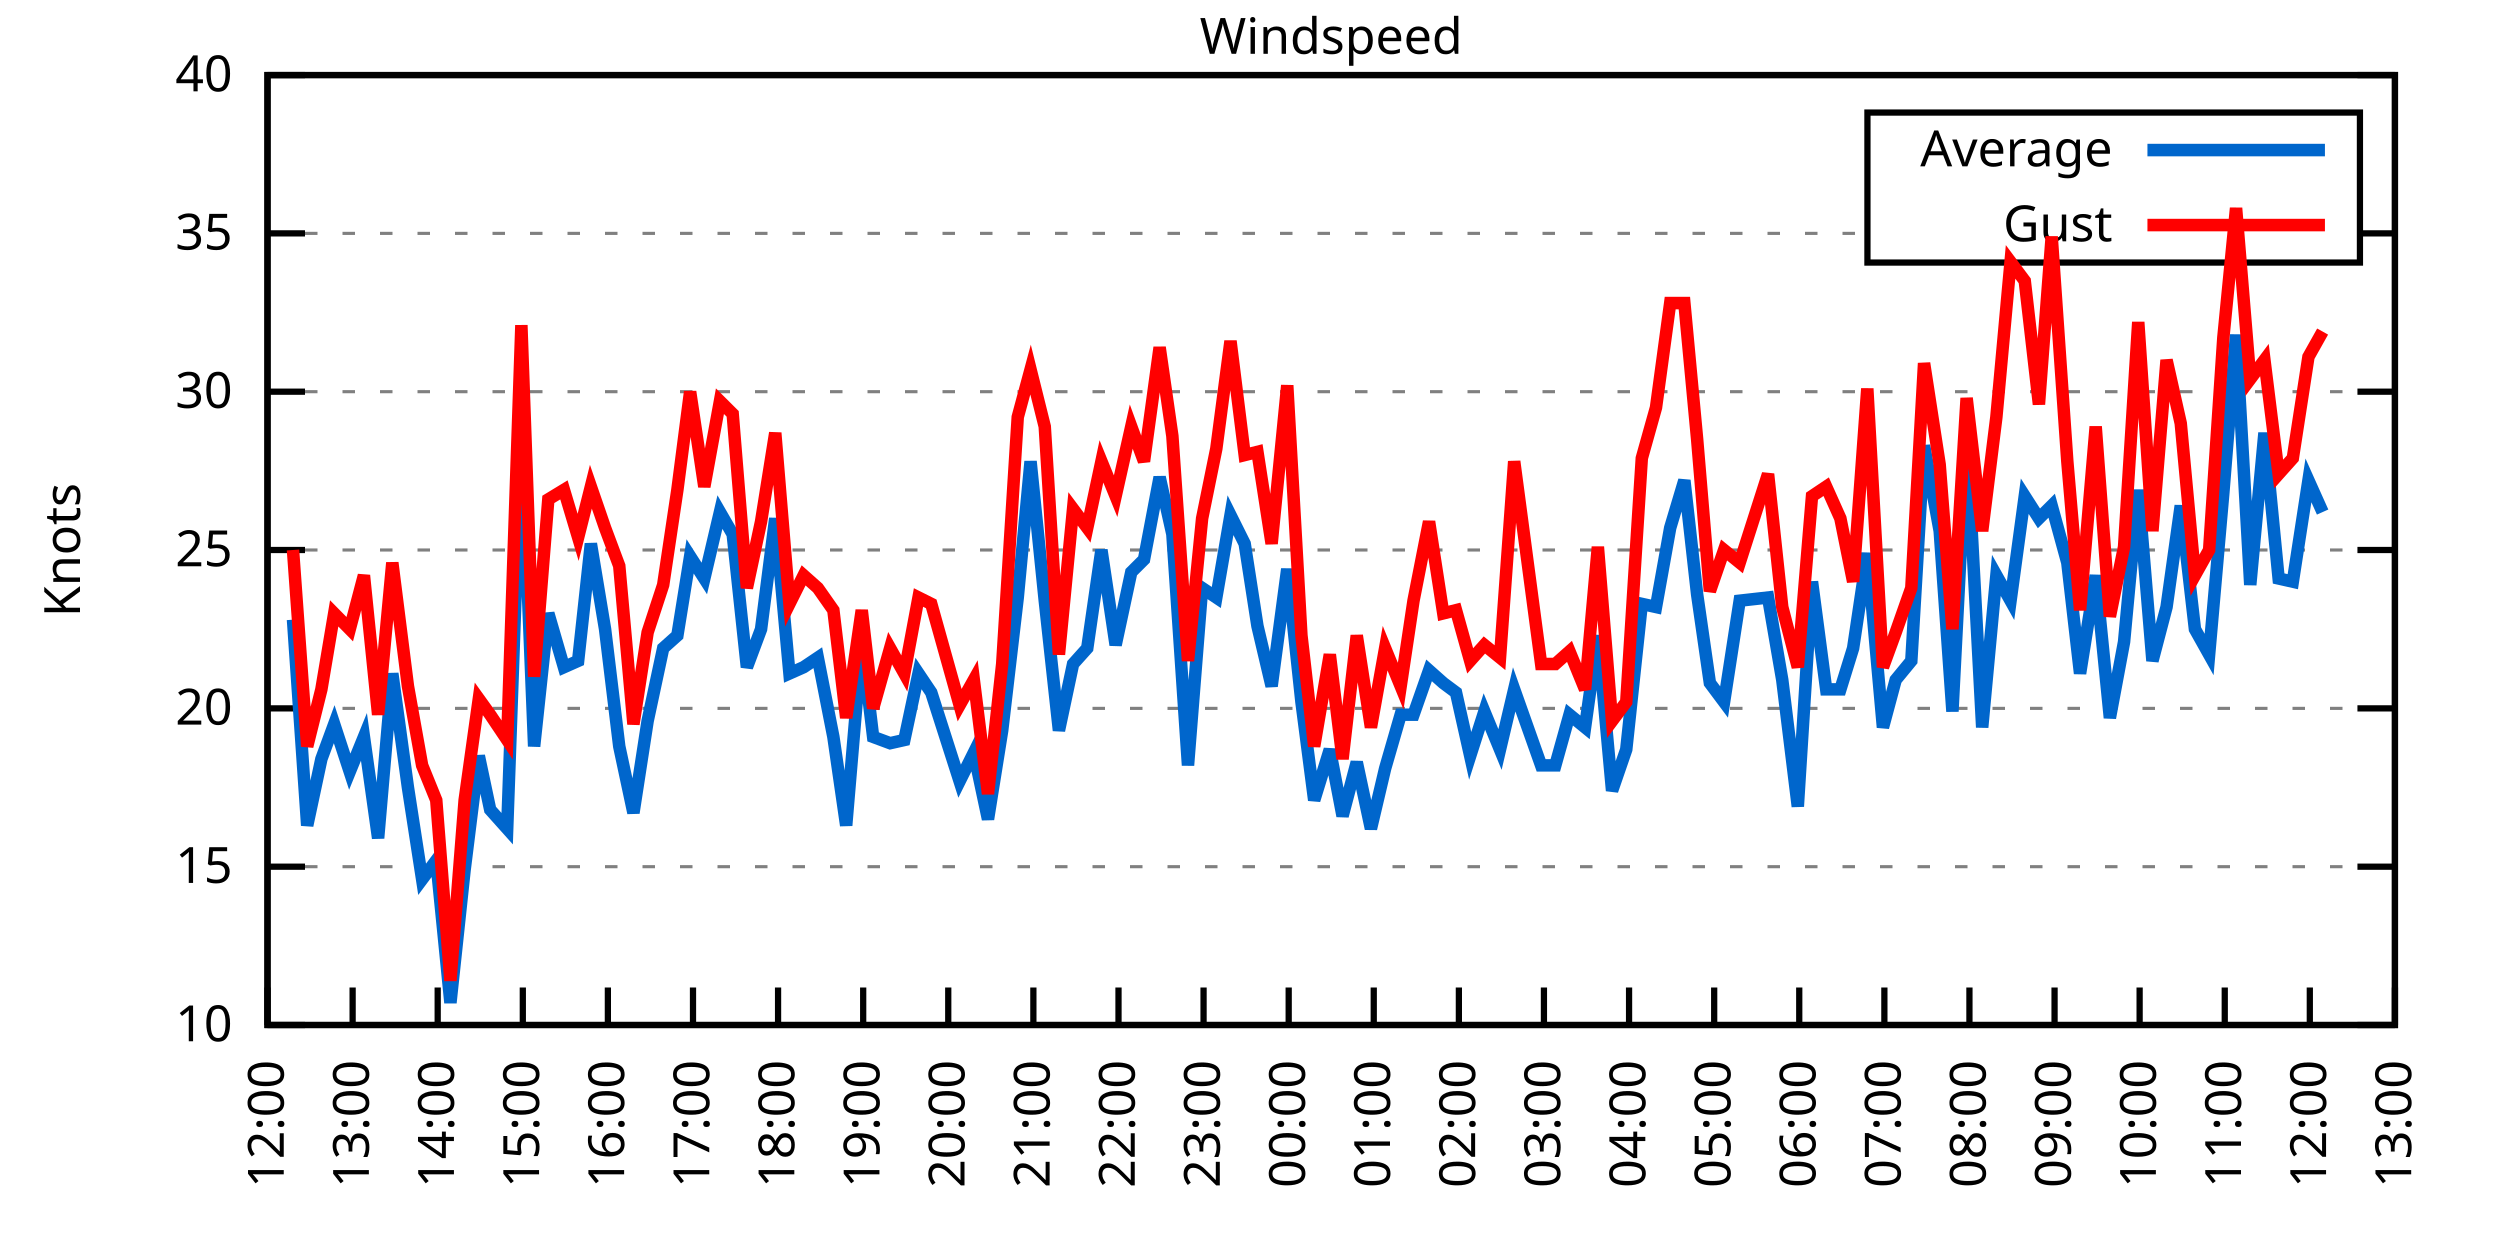
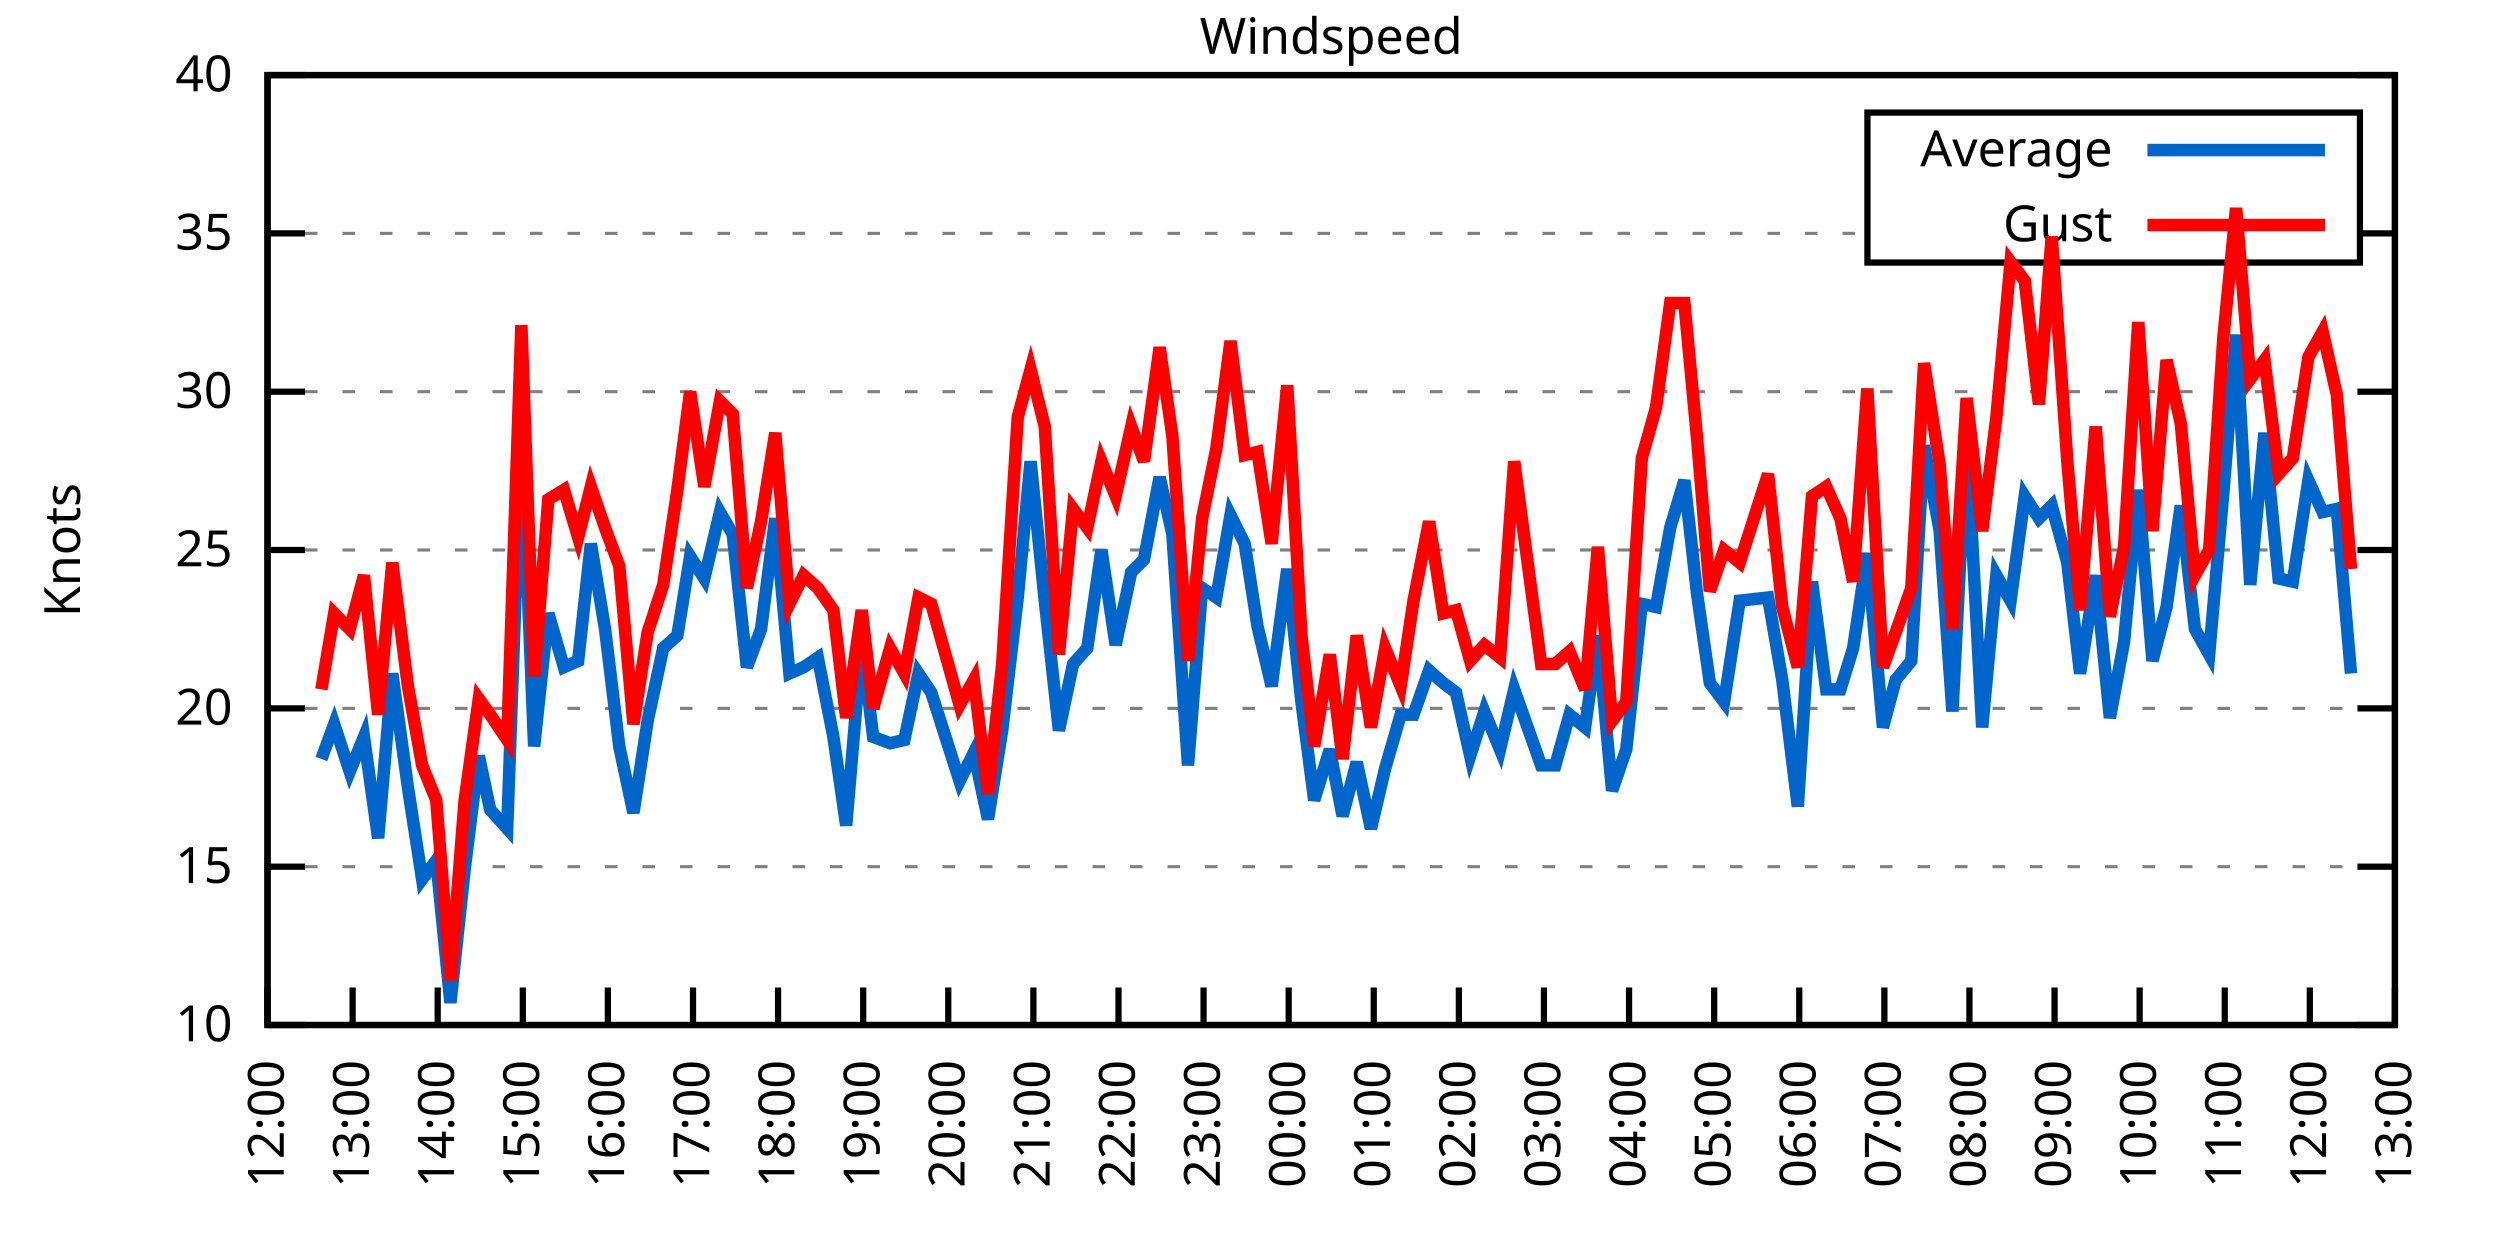
<svg xmlns="http://www.w3.org/2000/svg" xmlns:xlink="http://www.w3.org/1999/xlink" width="400" height="200" viewBox="0 0 400 200">
  <g id="gnuplot_canvas">
    <rect x="0" y="0" width="400" height="200" fill="none" />
    <defs>
      <circle id="gpDot" r="0.5" stroke-width="0.5" stroke="currentColor" />
      <path id="gpPt0" stroke-width="0.333" stroke="currentColor" d="M-1,0 h2 M0,-1 v2" />
      <path id="gpPt1" stroke-width="0.333" stroke="currentColor" d="M-1,-1 L1,1 M1,-1 L-1,1" />
      <path id="gpPt2" stroke-width="0.333" stroke="currentColor" d="M-1,0 L1,0 M0,-1 L0,1 M-1,-1 L1,1 M-1,1 L1,-1" />
      <rect id="gpPt3" stroke-width="0.333" stroke="currentColor" x="-1" y="-1" width="2" height="2" />
      <rect id="gpPt4" stroke-width="0.333" stroke="currentColor" fill="currentColor" x="-1" y="-1" width="2" height="2" />
      <circle id="gpPt5" stroke-width="0.333" stroke="currentColor" cx="0" cy="0" r="1" />
      <use xlink:href="#gpPt5" id="gpPt6" fill="currentColor" stroke="none" />
      <path id="gpPt7" stroke-width="0.333" stroke="currentColor" d="M0,-1.33 L-1.33,0.67 L1.33,0.67 z" />
      <use xlink:href="#gpPt7" id="gpPt8" fill="currentColor" stroke="none" />
      <use xlink:href="#gpPt7" id="gpPt9" stroke="currentColor" transform="rotate(180)" />
      <use xlink:href="#gpPt9" id="gpPt10" fill="currentColor" stroke="none" />
      <use xlink:href="#gpPt3" id="gpPt11" stroke="currentColor" transform="rotate(45)" />
      <use xlink:href="#gpPt11" id="gpPt12" fill="currentColor" stroke="none" />
      <path id="gpPt13" stroke-width="0.333" stroke="currentColor" d="M0,1.330 L1.265,0.411 L0.782,-1.067 L-0.782,-1.076 L-1.265,0.411 z" />
      <use xlink:href="#gpPt13" id="gpPt14" fill="currentColor" stroke="none" />
      <filter id="textbox" filterUnits="objectBoundingBox" x="0" y="0" height="1" width="1">
        <feFlood flood-color="white" flood-opacity="1" result="bgnd" />
        <feComposite in="SourceGraphic" in2="bgnd" operator="atop" />
      </filter>
      <filter id="greybox" filterUnits="objectBoundingBox" x="0" y="0" height="1" width="1">
        <feFlood flood-color="lightgrey" flood-opacity="1" result="grey" />
        <feComposite in="SourceGraphic" in2="grey" operator="atop" />
      </filter>
    </defs>
    <g fill="none" color="white" stroke="currentColor" stroke-width="1.00" stroke-linecap="butt" stroke-linejoin="miter">
</g>
    <g fill="none" color="black" stroke="currentColor" stroke-width="1.00" stroke-linecap="butt" stroke-linejoin="miter">
      <g stroke="none" shape-rendering="crispEdges">
        <polygon fill="rgb(255, 255, 255)" points="42.80,164.00 383.18,164.00 383.18,12.02 42.80,12.02 " />
      </g>
    </g>
    <g fill="none" color="black" stroke="currentColor" stroke-width="1.00" stroke-linecap="butt" stroke-linejoin="miter">
</g>
    <g fill="none" color="black" stroke="black" stroke-width="0.50" stroke-linecap="butt" stroke-linejoin="miter">
</g>
    <g fill="none" color="gray" stroke="currentColor" stroke-width="0.50" stroke-linecap="butt" stroke-linejoin="miter">
      <path stroke="gray" stroke-dasharray="2,4" class="gridline" d="M42.80,164.00 L383.19,164.00  " />
    </g>
    <g fill="none" color="gray" stroke="gray" stroke-width="1.00" stroke-linecap="butt" stroke-linejoin="miter">
</g>
    <g fill="none" color="black" stroke="currentColor" stroke-width="1.00" stroke-linecap="butt" stroke-linejoin="miter">
      <path stroke="black" d="M42.80,164.00 L48.80,164.00 M383.19,164.00 L377.19,164.00  " />
      <g transform="translate(37.20,166.60)" stroke="none" fill="black" font-family="Sans" font-size="8.00" text-anchor="end">
        <text>
          <tspan font-family="Sans"> 10</tspan>
        </text>
      </g>
    </g>
    <g fill="none" color="black" stroke="currentColor" stroke-width="1.00" stroke-linecap="butt" stroke-linejoin="miter">
</g>
    <g fill="none" color="black" stroke="black" stroke-width="0.50" stroke-linecap="butt" stroke-linejoin="miter">
</g>
    <g fill="none" color="gray" stroke="currentColor" stroke-width="0.50" stroke-linecap="butt" stroke-linejoin="miter">
      <path stroke="gray" stroke-dasharray="2,4" class="gridline" d="M42.80,138.67 L383.19,138.67  " />
    </g>
    <g fill="none" color="gray" stroke="gray" stroke-width="1.00" stroke-linecap="butt" stroke-linejoin="miter">
</g>
    <g fill="none" color="black" stroke="currentColor" stroke-width="1.00" stroke-linecap="butt" stroke-linejoin="miter">
      <path stroke="black" d="M42.80,138.67 L48.80,138.67 M383.19,138.67 L377.19,138.67  " />
      <g transform="translate(37.20,141.27)" stroke="none" fill="black" font-family="Sans" font-size="8.00" text-anchor="end">
        <text>
          <tspan font-family="Sans"> 15</tspan>
        </text>
      </g>
    </g>
    <g fill="none" color="black" stroke="currentColor" stroke-width="1.00" stroke-linecap="butt" stroke-linejoin="miter">
</g>
    <g fill="none" color="black" stroke="black" stroke-width="0.50" stroke-linecap="butt" stroke-linejoin="miter">
</g>
    <g fill="none" color="gray" stroke="currentColor" stroke-width="0.50" stroke-linecap="butt" stroke-linejoin="miter">
      <path stroke="gray" stroke-dasharray="2,4" class="gridline" d="M42.80,113.34 L383.19,113.34  " />
    </g>
    <g fill="none" color="gray" stroke="gray" stroke-width="1.00" stroke-linecap="butt" stroke-linejoin="miter">
</g>
    <g fill="none" color="black" stroke="currentColor" stroke-width="1.00" stroke-linecap="butt" stroke-linejoin="miter">
      <path stroke="black" d="M42.80,113.34 L48.80,113.34 M383.19,113.34 L377.19,113.34  " />
      <g transform="translate(37.20,115.94)" stroke="none" fill="black" font-family="Sans" font-size="8.00" text-anchor="end">
        <text>
          <tspan font-family="Sans"> 20</tspan>
        </text>
      </g>
    </g>
    <g fill="none" color="black" stroke="currentColor" stroke-width="1.00" stroke-linecap="butt" stroke-linejoin="miter">
</g>
    <g fill="none" color="black" stroke="black" stroke-width="0.50" stroke-linecap="butt" stroke-linejoin="miter">
</g>
    <g fill="none" color="gray" stroke="currentColor" stroke-width="0.50" stroke-linecap="butt" stroke-linejoin="miter">
      <path stroke="gray" stroke-dasharray="2,4" class="gridline" d="M42.80,88.00 L383.19,88.00  " />
    </g>
    <g fill="none" color="gray" stroke="gray" stroke-width="1.00" stroke-linecap="butt" stroke-linejoin="miter">
</g>
    <g fill="none" color="black" stroke="currentColor" stroke-width="1.00" stroke-linecap="butt" stroke-linejoin="miter">
      <path stroke="black" d="M42.80,88.00 L48.80,88.00 M383.19,88.00 L377.19,88.00  " />
      <g transform="translate(37.20,90.60)" stroke="none" fill="black" font-family="Sans" font-size="8.00" text-anchor="end">
        <text>
          <tspan font-family="Sans"> 25</tspan>
        </text>
      </g>
    </g>
    <g fill="none" color="black" stroke="currentColor" stroke-width="1.00" stroke-linecap="butt" stroke-linejoin="miter">
</g>
    <g fill="none" color="black" stroke="black" stroke-width="0.50" stroke-linecap="butt" stroke-linejoin="miter">
</g>
    <g fill="none" color="gray" stroke="currentColor" stroke-width="0.50" stroke-linecap="butt" stroke-linejoin="miter">
      <path stroke="gray" stroke-dasharray="2,4" class="gridline" d="M42.80,62.67 L383.19,62.67  " />
    </g>
    <g fill="none" color="gray" stroke="gray" stroke-width="1.00" stroke-linecap="butt" stroke-linejoin="miter">
</g>
    <g fill="none" color="black" stroke="currentColor" stroke-width="1.00" stroke-linecap="butt" stroke-linejoin="miter">
      <path stroke="black" d="M42.80,62.67 L48.80,62.67 M383.19,62.67 L377.19,62.67  " />
      <g transform="translate(37.20,65.27)" stroke="none" fill="black" font-family="Sans" font-size="8.00" text-anchor="end">
        <text>
          <tspan font-family="Sans"> 30</tspan>
        </text>
      </g>
    </g>
    <g fill="none" color="black" stroke="currentColor" stroke-width="1.00" stroke-linecap="butt" stroke-linejoin="miter">
</g>
    <g fill="none" color="black" stroke="black" stroke-width="0.50" stroke-linecap="butt" stroke-linejoin="miter">
</g>
    <g fill="none" color="gray" stroke="currentColor" stroke-width="0.50" stroke-linecap="butt" stroke-linejoin="miter">
      <path stroke="gray" stroke-dasharray="2,4" class="gridline" d="M42.80,37.34 L298.79,37.34 M377.59,37.34 L383.19,37.34  " />
    </g>
    <g fill="none" color="gray" stroke="gray" stroke-width="1.00" stroke-linecap="butt" stroke-linejoin="miter">
</g>
    <g fill="none" color="black" stroke="currentColor" stroke-width="1.00" stroke-linecap="butt" stroke-linejoin="miter">
      <path stroke="black" d="M42.80,37.34 L48.80,37.34 M383.19,37.34 L377.19,37.34  " />
      <g transform="translate(37.20,39.94)" stroke="none" fill="black" font-family="Sans" font-size="8.00" text-anchor="end">
        <text>
          <tspan font-family="Sans"> 35</tspan>
        </text>
      </g>
    </g>
    <g fill="none" color="black" stroke="currentColor" stroke-width="1.00" stroke-linecap="butt" stroke-linejoin="miter">
</g>
    <g fill="none" color="black" stroke="black" stroke-width="0.50" stroke-linecap="butt" stroke-linejoin="miter">
</g>
    <g fill="none" color="gray" stroke="currentColor" stroke-width="0.50" stroke-linecap="butt" stroke-linejoin="miter">
      <path stroke="gray" stroke-dasharray="2,4" class="gridline" d="M42.80,12.01 L383.19,12.01  " />
    </g>
    <g fill="none" color="gray" stroke="gray" stroke-width="1.00" stroke-linecap="butt" stroke-linejoin="miter">
</g>
    <g fill="none" color="black" stroke="currentColor" stroke-width="1.00" stroke-linecap="butt" stroke-linejoin="miter">
      <path stroke="black" d="M42.80,12.01 L48.80,12.01 M383.19,12.01 L377.19,12.01  " />
      <g transform="translate(37.20,14.61)" stroke="none" fill="black" font-family="Sans" font-size="8.00" text-anchor="end">
        <text>
          <tspan font-family="Sans"> 40</tspan>
        </text>
      </g>
    </g>
    <g fill="none" color="black" stroke="currentColor" stroke-width="1.00" stroke-linecap="butt" stroke-linejoin="miter">
      <path stroke="black" d="M42.80,164.00 L42.80,158.00  " />
      <g transform="translate(45.40,169.60) rotate(270.00)" stroke="none" fill="black" font-family="Sans" font-size="8.00" text-anchor="end">
        <text>
          <tspan font-family="Sans">12:00</tspan>
        </text>
      </g>
    </g>
    <g fill="none" color="black" stroke="currentColor" stroke-width="1.00" stroke-linecap="butt" stroke-linejoin="miter">
      <path stroke="black" d="M56.42,164.00 L56.42,158.00  " />
      <g transform="translate(59.02,169.60) rotate(270.00)" stroke="none" fill="black" font-family="Sans" font-size="8.00" text-anchor="end">
        <text>
          <tspan font-family="Sans">13:00</tspan>
        </text>
      </g>
    </g>
    <g fill="none" color="black" stroke="currentColor" stroke-width="1.00" stroke-linecap="butt" stroke-linejoin="miter">
      <path stroke="black" d="M70.03,164.00 L70.03,158.00  " />
      <g transform="translate(72.63,169.60) rotate(270.00)" stroke="none" fill="black" font-family="Sans" font-size="8.00" text-anchor="end">
        <text>
          <tspan font-family="Sans">14:00</tspan>
        </text>
      </g>
    </g>
    <g fill="none" color="black" stroke="currentColor" stroke-width="1.00" stroke-linecap="butt" stroke-linejoin="miter">
      <path stroke="black" d="M83.65,164.00 L83.65,158.00  " />
      <g transform="translate(86.25,169.60) rotate(270.00)" stroke="none" fill="black" font-family="Sans" font-size="8.00" text-anchor="end">
        <text>
          <tspan font-family="Sans">15:00</tspan>
        </text>
      </g>
    </g>
    <g fill="none" color="black" stroke="currentColor" stroke-width="1.00" stroke-linecap="butt" stroke-linejoin="miter">
      <path stroke="black" d="M97.26,164.00 L97.26,158.00  " />
      <g transform="translate(99.86,169.60) rotate(270.00)" stroke="none" fill="black" font-family="Sans" font-size="8.00" text-anchor="end">
        <text>
          <tspan font-family="Sans">16:00</tspan>
        </text>
      </g>
    </g>
    <g fill="none" color="black" stroke="currentColor" stroke-width="1.00" stroke-linecap="butt" stroke-linejoin="miter">
      <path stroke="black" d="M110.88,164.00 L110.88,158.00  " />
      <g transform="translate(113.48,169.60) rotate(270.00)" stroke="none" fill="black" font-family="Sans" font-size="8.00" text-anchor="end">
        <text>
          <tspan font-family="Sans">17:00</tspan>
        </text>
      </g>
    </g>
    <g fill="none" color="black" stroke="currentColor" stroke-width="1.00" stroke-linecap="butt" stroke-linejoin="miter">
      <path stroke="black" d="M124.49,164.00 L124.49,158.00  " />
      <g transform="translate(127.09,169.60) rotate(270.00)" stroke="none" fill="black" font-family="Sans" font-size="8.00" text-anchor="end">
        <text>
          <tspan font-family="Sans">18:00</tspan>
        </text>
      </g>
    </g>
    <g fill="none" color="black" stroke="currentColor" stroke-width="1.00" stroke-linecap="butt" stroke-linejoin="miter">
      <path stroke="black" d="M138.11,164.00 L138.11,158.00  " />
      <g transform="translate(140.71,169.60) rotate(270.00)" stroke="none" fill="black" font-family="Sans" font-size="8.00" text-anchor="end">
        <text>
          <tspan font-family="Sans">19:00</tspan>
        </text>
      </g>
    </g>
    <g fill="none" color="black" stroke="currentColor" stroke-width="1.00" stroke-linecap="butt" stroke-linejoin="miter">
      <path stroke="black" d="M151.72,164.00 L151.72,158.00  " />
      <g transform="translate(154.32,169.60) rotate(270.00)" stroke="none" fill="black" font-family="Sans" font-size="8.00" text-anchor="end">
        <text>
          <tspan font-family="Sans">20:00</tspan>
        </text>
      </g>
    </g>
    <g fill="none" color="black" stroke="currentColor" stroke-width="1.00" stroke-linecap="butt" stroke-linejoin="miter">
      <path stroke="black" d="M165.34,164.00 L165.34,158.00  " />
      <g transform="translate(167.94,169.60) rotate(270.00)" stroke="none" fill="black" font-family="Sans" font-size="8.00" text-anchor="end">
        <text>
          <tspan font-family="Sans">21:00</tspan>
        </text>
      </g>
    </g>
    <g fill="none" color="black" stroke="currentColor" stroke-width="1.00" stroke-linecap="butt" stroke-linejoin="miter">
      <path stroke="black" d="M178.96,164.00 L178.96,158.00  " />
      <g transform="translate(181.56,169.60) rotate(270.00)" stroke="none" fill="black" font-family="Sans" font-size="8.00" text-anchor="end">
        <text>
          <tspan font-family="Sans">22:00</tspan>
        </text>
      </g>
    </g>
    <g fill="none" color="black" stroke="currentColor" stroke-width="1.00" stroke-linecap="butt" stroke-linejoin="miter">
      <path stroke="black" d="M192.57,164.00 L192.57,158.00  " />
      <g transform="translate(195.17,169.60) rotate(270.00)" stroke="none" fill="black" font-family="Sans" font-size="8.00" text-anchor="end">
        <text>
          <tspan font-family="Sans">23:00</tspan>
        </text>
      </g>
    </g>
    <g fill="none" color="black" stroke="currentColor" stroke-width="1.00" stroke-linecap="butt" stroke-linejoin="miter">
      <path stroke="black" d="M206.19,164.00 L206.19,158.00  " />
      <g transform="translate(208.79,169.60) rotate(270.00)" stroke="none" fill="black" font-family="Sans" font-size="8.00" text-anchor="end">
        <text>
          <tspan font-family="Sans">00:00</tspan>
        </text>
      </g>
    </g>
    <g fill="none" color="black" stroke="currentColor" stroke-width="1.00" stroke-linecap="butt" stroke-linejoin="miter">
      <path stroke="black" d="M219.80,164.00 L219.80,158.00  " />
      <g transform="translate(222.40,169.60) rotate(270.00)" stroke="none" fill="black" font-family="Sans" font-size="8.00" text-anchor="end">
        <text>
          <tspan font-family="Sans">01:00</tspan>
        </text>
      </g>
    </g>
    <g fill="none" color="black" stroke="currentColor" stroke-width="1.00" stroke-linecap="butt" stroke-linejoin="miter">
      <path stroke="black" d="M233.42,164.00 L233.42,158.00  " />
      <g transform="translate(236.02,169.60) rotate(270.00)" stroke="none" fill="black" font-family="Sans" font-size="8.00" text-anchor="end">
        <text>
          <tspan font-family="Sans">02:00</tspan>
        </text>
      </g>
    </g>
    <g fill="none" color="black" stroke="currentColor" stroke-width="1.00" stroke-linecap="butt" stroke-linejoin="miter">
      <path stroke="black" d="M247.03,164.00 L247.03,158.00  " />
      <g transform="translate(249.63,169.60) rotate(270.00)" stroke="none" fill="black" font-family="Sans" font-size="8.00" text-anchor="end">
        <text>
          <tspan font-family="Sans">03:00</tspan>
        </text>
      </g>
    </g>
    <g fill="none" color="black" stroke="currentColor" stroke-width="1.00" stroke-linecap="butt" stroke-linejoin="miter">
      <path stroke="black" d="M260.65,164.00 L260.65,158.00  " />
      <g transform="translate(263.25,169.60) rotate(270.00)" stroke="none" fill="black" font-family="Sans" font-size="8.00" text-anchor="end">
        <text>
          <tspan font-family="Sans">04:00</tspan>
        </text>
      </g>
    </g>
    <g fill="none" color="black" stroke="currentColor" stroke-width="1.00" stroke-linecap="butt" stroke-linejoin="miter">
      <path stroke="black" d="M274.27,164.00 L274.27,158.00  " />
      <g transform="translate(276.87,169.60) rotate(270.00)" stroke="none" fill="black" font-family="Sans" font-size="8.00" text-anchor="end">
        <text>
          <tspan font-family="Sans">05:00</tspan>
        </text>
      </g>
    </g>
    <g fill="none" color="black" stroke="currentColor" stroke-width="1.00" stroke-linecap="butt" stroke-linejoin="miter">
      <path stroke="black" d="M287.88,164.00 L287.88,158.00  " />
      <g transform="translate(290.48,169.60) rotate(270.00)" stroke="none" fill="black" font-family="Sans" font-size="8.00" text-anchor="end">
        <text>
          <tspan font-family="Sans">06:00</tspan>
        </text>
      </g>
    </g>
    <g fill="none" color="black" stroke="currentColor" stroke-width="1.00" stroke-linecap="butt" stroke-linejoin="miter">
      <path stroke="black" d="M301.50,164.00 L301.50,158.00  " />
      <g transform="translate(304.10,169.60) rotate(270.00)" stroke="none" fill="black" font-family="Sans" font-size="8.00" text-anchor="end">
        <text>
          <tspan font-family="Sans">07:00</tspan>
        </text>
      </g>
    </g>
    <g fill="none" color="black" stroke="currentColor" stroke-width="1.00" stroke-linecap="butt" stroke-linejoin="miter">
      <path stroke="black" d="M315.11,164.00 L315.11,158.00  " />
      <g transform="translate(317.71,169.60) rotate(270.00)" stroke="none" fill="black" font-family="Sans" font-size="8.00" text-anchor="end">
        <text>
          <tspan font-family="Sans">08:00</tspan>
        </text>
      </g>
    </g>
    <g fill="none" color="black" stroke="currentColor" stroke-width="1.00" stroke-linecap="butt" stroke-linejoin="miter">
      <path stroke="black" d="M328.73,164.00 L328.73,158.00  " />
      <g transform="translate(331.33,169.60) rotate(270.00)" stroke="none" fill="black" font-family="Sans" font-size="8.00" text-anchor="end">
        <text>
          <tspan font-family="Sans">09:00</tspan>
        </text>
      </g>
    </g>
    <g fill="none" color="black" stroke="currentColor" stroke-width="1.00" stroke-linecap="butt" stroke-linejoin="miter">
      <path stroke="black" d="M342.34,164.00 L342.34,158.00  " />
      <g transform="translate(344.94,169.60) rotate(270.00)" stroke="none" fill="black" font-family="Sans" font-size="8.00" text-anchor="end">
        <text>
          <tspan font-family="Sans">10:00</tspan>
        </text>
      </g>
    </g>
    <g fill="none" color="black" stroke="currentColor" stroke-width="1.00" stroke-linecap="butt" stroke-linejoin="miter">
      <path stroke="black" d="M355.96,164.00 L355.96,158.00  " />
      <g transform="translate(358.56,169.60) rotate(270.00)" stroke="none" fill="black" font-family="Sans" font-size="8.00" text-anchor="end">
        <text>
          <tspan font-family="Sans">11:00</tspan>
        </text>
      </g>
    </g>
    <g fill="none" color="black" stroke="currentColor" stroke-width="1.00" stroke-linecap="butt" stroke-linejoin="miter">
      <path stroke="black" d="M369.57,164.00 L369.57,158.00  " />
      <g transform="translate(372.17,169.60) rotate(270.00)" stroke="none" fill="black" font-family="Sans" font-size="8.00" text-anchor="end">
        <text>
          <tspan font-family="Sans">12:00</tspan>
        </text>
      </g>
    </g>
    <g fill="none" color="black" stroke="currentColor" stroke-width="1.00" stroke-linecap="butt" stroke-linejoin="miter">
      <path stroke="black" d="M383.19,164.00 L383.19,158.00  " />
      <g transform="translate(385.79,169.60) rotate(270.00)" stroke="none" fill="black" font-family="Sans" font-size="8.00" text-anchor="end">
        <text>
          <tspan font-family="Sans">13:00</tspan>
        </text>
      </g>
    </g>
    <g fill="none" color="black" stroke="currentColor" stroke-width="1.00" stroke-linecap="butt" stroke-linejoin="miter">
</g>
    <g fill="none" color="black" stroke="currentColor" stroke-width="1.00" stroke-linecap="butt" stroke-linejoin="miter">
      <path stroke="black" d="M42.80,12.01 L42.80,164.00 L383.19,164.00 L383.19,12.01 L42.80,12.01 Z  " />
    </g>
    <g fill="none" color="black" stroke="currentColor" stroke-width="1.00" stroke-linecap="butt" stroke-linejoin="miter">
</g>
    <g fill="none" color="black" stroke="currentColor" stroke-width="1.00" stroke-linecap="butt" stroke-linejoin="miter">
      <path stroke="black" d="M298.79,42.01 L298.79,18.01 L377.59,18.01 L377.59,42.01 L298.79,42.01 Z  " />
    </g>
    <g id="Windspeed_plot_1">
      <g fill="none" color="white" stroke="black" stroke-width="2.00" stroke-linecap="butt" stroke-linejoin="miter">
</g>
      <g fill="none" color="black" stroke="currentColor" stroke-width="2.00" stroke-linecap="butt" stroke-linejoin="miter">
        <g transform="translate(337.99,26.61)" stroke="none" fill="black" font-family="Sans" font-size="8.00" text-anchor="end">
          <text>
            <tspan font-family="Sans">Average</tspan>
          </text>
        </g>
      </g>
      <g fill="none" color="black" stroke="currentColor" stroke-width="2.00" stroke-linecap="butt" stroke-linejoin="miter">
-         <path stroke="rgb(  0, 102, 204)" d="M343.59,24.01 L371.99,24.01 M46.88,99.15 L49.15,132.08 L51.42,121.44 L53.47,115.87 L55.96,123.47 L58.23,117.90   L60.50,134.11 L62.77,107.76 L65.27,126.00 L67.54,140.69 L69.80,137.66 L72.07,160.45 L74.34,139.17 L76.61,120.94   L78.43,129.55 L81.15,132.59 L83.42,69.26 L85.46,119.42 L87.73,98.14 L90.23,106.75 L92.50,105.74 L94.54,86.99   L96.81,100.67 L99.08,119.42 L101.35,130.06 L103.62,115.36 L106.11,103.71 L108.38,101.68 L110.42,89.02 L112.69,92.56   L115.19,81.93 L117.23,85.47 L119.50,106.75 L121.77,100.67 L124.04,82.94 L126.31,107.76 L128.58,106.75 L130.85,105.23   L133.34,117.90 L135.39,132.08 L137.88,102.70 L139.70,117.90 L142.42,118.91 L144.69,118.40 L146.96,107.76 L149.00,110.80   L153.54,124.99 L155.81,120.43 L158.08,131.07 L160.35,116.88 L162.84,95.60 L164.89,73.82 L167.16,96.11 L169.43,116.88   L171.69,106.24 L173.96,103.71 L176.23,88.00 L178.50,103.20 L181.00,91.55 L183.04,89.52 L185.54,76.35 L187.58,85.47   L190.08,122.46 L192.34,94.08 L194.61,95.60 L196.88,82.43 L199.15,86.99 L201.19,100.16 L203.46,109.79 L205.96,91.04   L208.23,112.32 L210.27,128.03 L212.77,119.92 L214.81,130.56 L217.08,121.95 L219.35,132.59 L221.62,122.96 L224.11,114.35   L226.16,114.35 L228.65,107.26 L230.92,109.28 L232.96,110.80 L235.23,120.94 L237.50,113.84 L240.00,119.92 L242.27,110.30   L246.58,122.46 L248.85,122.46 L251.12,114.35 L253.61,116.38 L255.66,101.68 L257.93,126.51 L260.20,119.92 L262.69,96.62   L264.96,97.12 L267.23,84.46 L269.50,76.86 L271.54,95.10 L273.58,109.28 L275.85,112.32 L278.35,96.11 L282.89,95.60   L285.16,108.78 L287.65,129.04 L289.92,93.07 L292.19,110.30 L294.46,110.30 L296.50,103.71 L298.77,88.51 L301.27,116.38   L303.31,108.78 L305.81,105.74 L307.85,71.29 L310.35,84.97 L312.39,113.84 L314.66,69.77 L317.15,116.38 L319.42,92.06   L321.69,96.11 L323.96,79.39 L326.23,82.94 L328.27,80.91 L330.77,90.03 L332.81,107.76 L335.31,92.06 L337.58,114.86   L339.85,102.70 L342.12,78.38 L344.39,105.74 L346.65,97.12 L348.92,80.91 L351.19,100.67 L353.46,104.72 L355.73,78.89   L357.77,53.55 L360.04,93.58 L362.31,69.26 L364.58,92.56 L366.85,93.07 L369.35,76.86 L371.62,81.93  " />
+         <path stroke="rgb(  0, 102, 204)" d="M343.59,24.01 L371.99,24.01 M51.42,121.44 L53.47,115.87 L55.96,123.47 L58.23,117.90 L60.50,134.11 L62.77,107.76   L65.27,126.00 L67.54,140.69 L69.80,137.66 L72.07,160.45 L74.34,139.17 L76.61,120.94 L78.43,129.55 L81.15,132.59   L83.42,69.26 L85.46,119.42 L87.73,98.14 L90.23,106.75 L92.50,105.74 L94.54,86.99 L96.81,100.67 L99.08,119.42   L101.35,130.06 L103.62,115.36 L106.11,103.71 L108.38,101.68 L110.42,89.02 L112.69,92.56 L115.19,81.93 L117.23,85.47   L119.50,106.75 L121.77,100.67 L124.04,82.94 L126.31,107.76 L128.58,106.75 L130.85,105.23 L133.34,117.90 L135.39,132.08   L137.88,102.70 L139.70,117.90 L142.42,118.91 L144.69,118.40 L146.96,107.76 L149.00,110.80 L153.54,124.99 L155.81,120.43   L158.08,131.07 L160.35,116.88 L162.84,95.60 L164.89,73.82 L167.16,96.11 L169.43,116.88 L171.69,106.24 L173.96,103.71   L176.23,88.00 L178.50,103.20 L181.00,91.55 L183.04,89.52 L185.54,76.35 L187.58,85.47 L190.08,122.46 L192.34,94.08   L194.61,95.60 L196.88,82.43 L199.15,86.99 L201.19,100.16 L203.46,109.79 L205.96,91.04 L208.23,112.32 L210.27,128.03   L212.77,119.92 L214.81,130.56 L217.08,121.95 L219.35,132.59 L221.62,122.96 L224.11,114.35 L226.16,114.35 L228.65,107.26   L230.92,109.28 L232.96,110.80 L235.23,120.94 L237.50,113.84 L240.00,119.92 L242.27,110.30 L246.58,122.46 L248.85,122.46   L251.12,114.35 L253.61,116.38 L255.66,101.68 L257.93,126.51 L260.20,119.92 L262.69,96.62 L264.96,97.12 L267.23,84.46   L269.50,76.86 L271.54,95.10 L273.58,109.28 L275.85,112.32 L278.35,96.11 L282.89,95.60 L285.16,108.78 L287.65,129.04   L289.92,93.07 L292.19,110.30 L294.46,110.30 L296.50,103.71 L298.77,88.51 L301.27,116.38 L303.31,108.78 L305.81,105.74   L307.85,71.29 L310.35,84.97 L312.39,113.84 L314.66,69.77 L317.15,116.38 L319.42,92.06 L321.69,96.11 L323.96,79.39   L326.23,82.94 L328.27,80.91 L330.77,90.03 L332.81,107.76 L335.31,92.06 L337.58,114.86 L339.85,102.70 L342.12,78.38   L344.39,105.74 L346.65,97.12 L348.92,80.91 L351.19,100.67 L353.46,104.72 L355.73,78.89 L357.77,53.55 L360.04,93.58   L362.31,69.26 L364.58,92.56 L366.85,93.07 L369.35,76.86 L371.62,81.93 L373.89,81.42 L376.16,107.76  " />
      </g>
    </g>
    <g id="Windspeed_plot_2">
      <g fill="none" color="black" stroke="currentColor" stroke-width="2.00" stroke-linecap="butt" stroke-linejoin="miter">
        <g transform="translate(337.99,38.61)" stroke="none" fill="black" font-family="Sans" font-size="8.00" text-anchor="end">
          <text>
            <tspan font-family="Sans">Gust</tspan>
          </text>
        </g>
      </g>
      <g fill="none" color="black" stroke="currentColor" stroke-width="2.00" stroke-linecap="butt" stroke-linejoin="miter">
-         <path stroke="rgb(255,   0,   0)" d="M343.59,36.01 L371.99,36.01 M46.88,88.00 L49.15,119.42 L51.42,110.30 L53.47,98.14 L55.96,100.67 L58.23,92.06   L60.50,114.35 L62.77,90.03 L65.27,109.79 L67.54,122.46 L69.80,128.03 L72.07,156.91 L74.34,128.03 L76.61,111.82   L78.43,114.35 L81.15,118.40 L83.42,52.03 L85.46,108.27 L87.73,79.90 L90.23,78.38 L92.50,85.98 L94.54,77.87   L96.81,84.46 L99.08,90.54 L101.35,115.87 L103.62,101.18 L106.11,93.58 L108.38,78.38 L110.42,62.67 L112.69,77.87   L115.19,64.19 L117.23,66.22 L119.50,94.08 L121.77,83.45 L124.04,69.26 L126.31,96.62 L128.58,92.06 L130.85,94.08   L133.34,97.63 L135.39,114.86 L137.88,97.63 L139.70,113.34 L142.42,103.71 L144.69,107.76 L146.96,95.60 L149.00,96.62   L153.54,112.83 L155.81,108.78 L158.08,127.02 L160.35,106.24 L162.84,66.73 L164.89,59.13 L167.16,68.25 L169.43,104.72   L171.69,81.42 L173.96,84.46 L176.23,73.82 L178.50,79.39 L181.00,68.25 L183.04,73.82 L185.54,55.58 L187.58,69.77   L190.08,105.74 L192.34,82.94 L194.61,71.79 L196.88,54.57 L199.15,72.81 L201.19,72.30 L203.46,86.99 L205.96,61.66   L208.23,101.68 L210.27,119.42 L212.77,104.72 L214.81,121.44 L217.08,101.68 L219.35,116.38 L221.62,103.71 L224.11,109.79   L226.16,96.11 L228.65,83.45 L230.92,98.14 L232.96,97.63 L235.23,105.74 L237.50,103.20 L240.00,105.23 L242.27,73.82   L246.58,106.24 L248.85,106.24 L251.12,104.22 L253.61,110.30 L255.66,87.50 L257.93,115.36 L260.20,112.32 L262.69,73.31   L264.96,65.21 L267.23,48.49 L269.50,48.49 L271.54,70.27 L273.58,94.59 L275.85,88.00 L278.35,90.03 L282.89,75.85   L285.16,97.12 L287.65,106.75 L289.92,79.39 L292.19,77.87 L294.46,82.94 L296.50,93.07 L298.77,62.17 L301.27,106.75   L303.31,101.18 L305.81,94.08 L307.85,58.11 L310.35,74.33 L312.39,100.67 L314.66,63.69 L317.15,84.97 L319.42,66.73   L321.69,41.90 L323.96,44.94 L326.23,64.70 L328.27,37.85 L330.77,73.82 L332.81,97.63 L335.31,68.25 L337.58,98.64   L339.85,87.50 L342.12,51.53 L344.39,84.97 L346.65,57.61 L348.92,67.74 L351.19,92.06 L353.46,88.00 L355.73,54.06   L357.77,33.29 L360.04,60.65 L362.31,57.61 L364.58,75.85 L366.85,73.31 L369.35,57.10 L371.62,53.05  " />
+         <path stroke="rgb(255,   0,   0)" d="M343.59,36.01 L371.99,36.01 M51.42,110.30 L53.47,98.14 L55.96,100.67 L58.23,92.06 L60.50,114.35 L62.77,90.03   L65.27,109.79 L67.54,122.46 L69.80,128.03 L72.07,156.91 L74.34,128.03 L76.61,111.82 L78.43,114.35 L81.15,118.40   L83.42,52.03 L85.46,108.27 L87.73,79.90 L90.23,78.38 L92.50,85.98 L94.54,77.87 L96.81,84.46 L99.08,90.54   L101.35,115.87 L103.62,101.18 L106.11,93.58 L108.38,78.38 L110.42,62.67 L112.69,77.87 L115.19,64.19 L117.23,66.22   L119.50,94.08 L121.77,83.45 L124.04,69.26 L126.31,96.62 L128.58,92.06 L130.85,94.08 L133.34,97.63 L135.39,114.86   L137.88,97.63 L139.70,113.34 L142.42,103.71 L144.69,107.76 L146.96,95.60 L149.00,96.62 L153.54,112.83 L155.81,108.78   L158.08,127.02 L160.35,106.24 L162.84,66.73 L164.89,59.13 L167.16,68.25 L169.43,104.72 L171.69,81.42 L173.96,84.46   L176.23,73.82 L178.50,79.39 L181.00,68.25 L183.04,73.82 L185.54,55.58 L187.58,69.77 L190.08,105.74 L192.34,82.94   L194.61,71.79 L196.88,54.57 L199.15,72.81 L201.19,72.30 L203.46,86.99 L205.96,61.66 L208.23,101.68 L210.27,119.42   L212.77,104.72 L214.81,121.44 L217.08,101.68 L219.35,116.38 L221.62,103.71 L224.11,109.79 L226.16,96.11 L228.65,83.45   L230.92,98.14 L232.96,97.63 L235.23,105.74 L237.50,103.20 L240.00,105.23 L242.27,73.82 L246.58,106.24 L248.85,106.24   L251.12,104.22 L253.61,110.30 L255.66,87.50 L257.93,115.36 L260.20,112.32 L262.69,73.31 L264.96,65.21 L267.23,48.49   L269.50,48.49 L271.54,70.27 L273.58,94.59 L275.85,88.00 L278.35,90.03 L282.89,75.85 L285.16,97.12 L287.65,106.75   L289.92,79.39 L292.19,77.87 L294.46,82.94 L296.50,93.07 L298.77,62.17 L301.27,106.75 L303.31,101.18 L305.81,94.08   L307.85,58.11 L310.35,74.33 L312.39,100.67 L314.66,63.69 L317.15,84.97 L319.42,66.73 L321.69,41.90 L323.96,44.94   L326.23,64.70 L328.27,37.85 L330.77,73.82 L332.81,97.63 L335.31,68.25 L337.58,98.64 L339.85,87.50 L342.12,51.53   L344.39,84.97 L346.65,57.61 L348.92,67.74 L351.19,92.06 L353.46,88.00 L355.73,54.06 L357.77,33.29 L360.04,60.65   L362.31,57.61 L364.58,75.85 L366.85,73.31 L369.35,57.10 L371.62,53.05 L373.89,63.18 L376.16,91.04  " />
      </g>
    </g>
    <g fill="none" color="black" stroke="currentColor" stroke-width="2.00" stroke-linecap="butt" stroke-linejoin="miter">
</g>
    <g fill="none" color="black" stroke="black" stroke-width="1.00" stroke-linecap="butt" stroke-linejoin="miter">
</g>
    <g fill="none" color="black" stroke="currentColor" stroke-width="1.00" stroke-linecap="butt" stroke-linejoin="miter">
      <path stroke="black" d="M42.80,12.01 L42.80,164.00 L383.19,164.00 L383.19,12.01 L42.80,12.01 Z  " />
      <g transform="translate(12.80,88.01) rotate(270.00)" stroke="none" fill="black" font-family="Sans" font-size="8.00" text-anchor="middle">
        <text>
          <tspan font-family="Sans">Knots</tspan>
        </text>
      </g>
    </g>
    <g fill="none" color="black" stroke="currentColor" stroke-width="1.00" stroke-linecap="butt" stroke-linejoin="miter">
</g>
    <g fill="none" color="black" stroke="currentColor" stroke-width="1.00" stroke-linecap="butt" stroke-linejoin="miter">
      <g transform="translate(212.99,8.61)" stroke="none" fill="black" font-family="Sans" font-size="8.00" text-anchor="middle">
        <text>
          <tspan font-family="Sans">Windspeed</tspan>
        </text>
      </g>
    </g>
    <g fill="none" color="black" stroke="currentColor" stroke-width="1.00" stroke-linecap="butt" stroke-linejoin="miter">
</g>
  </g>
</svg>
